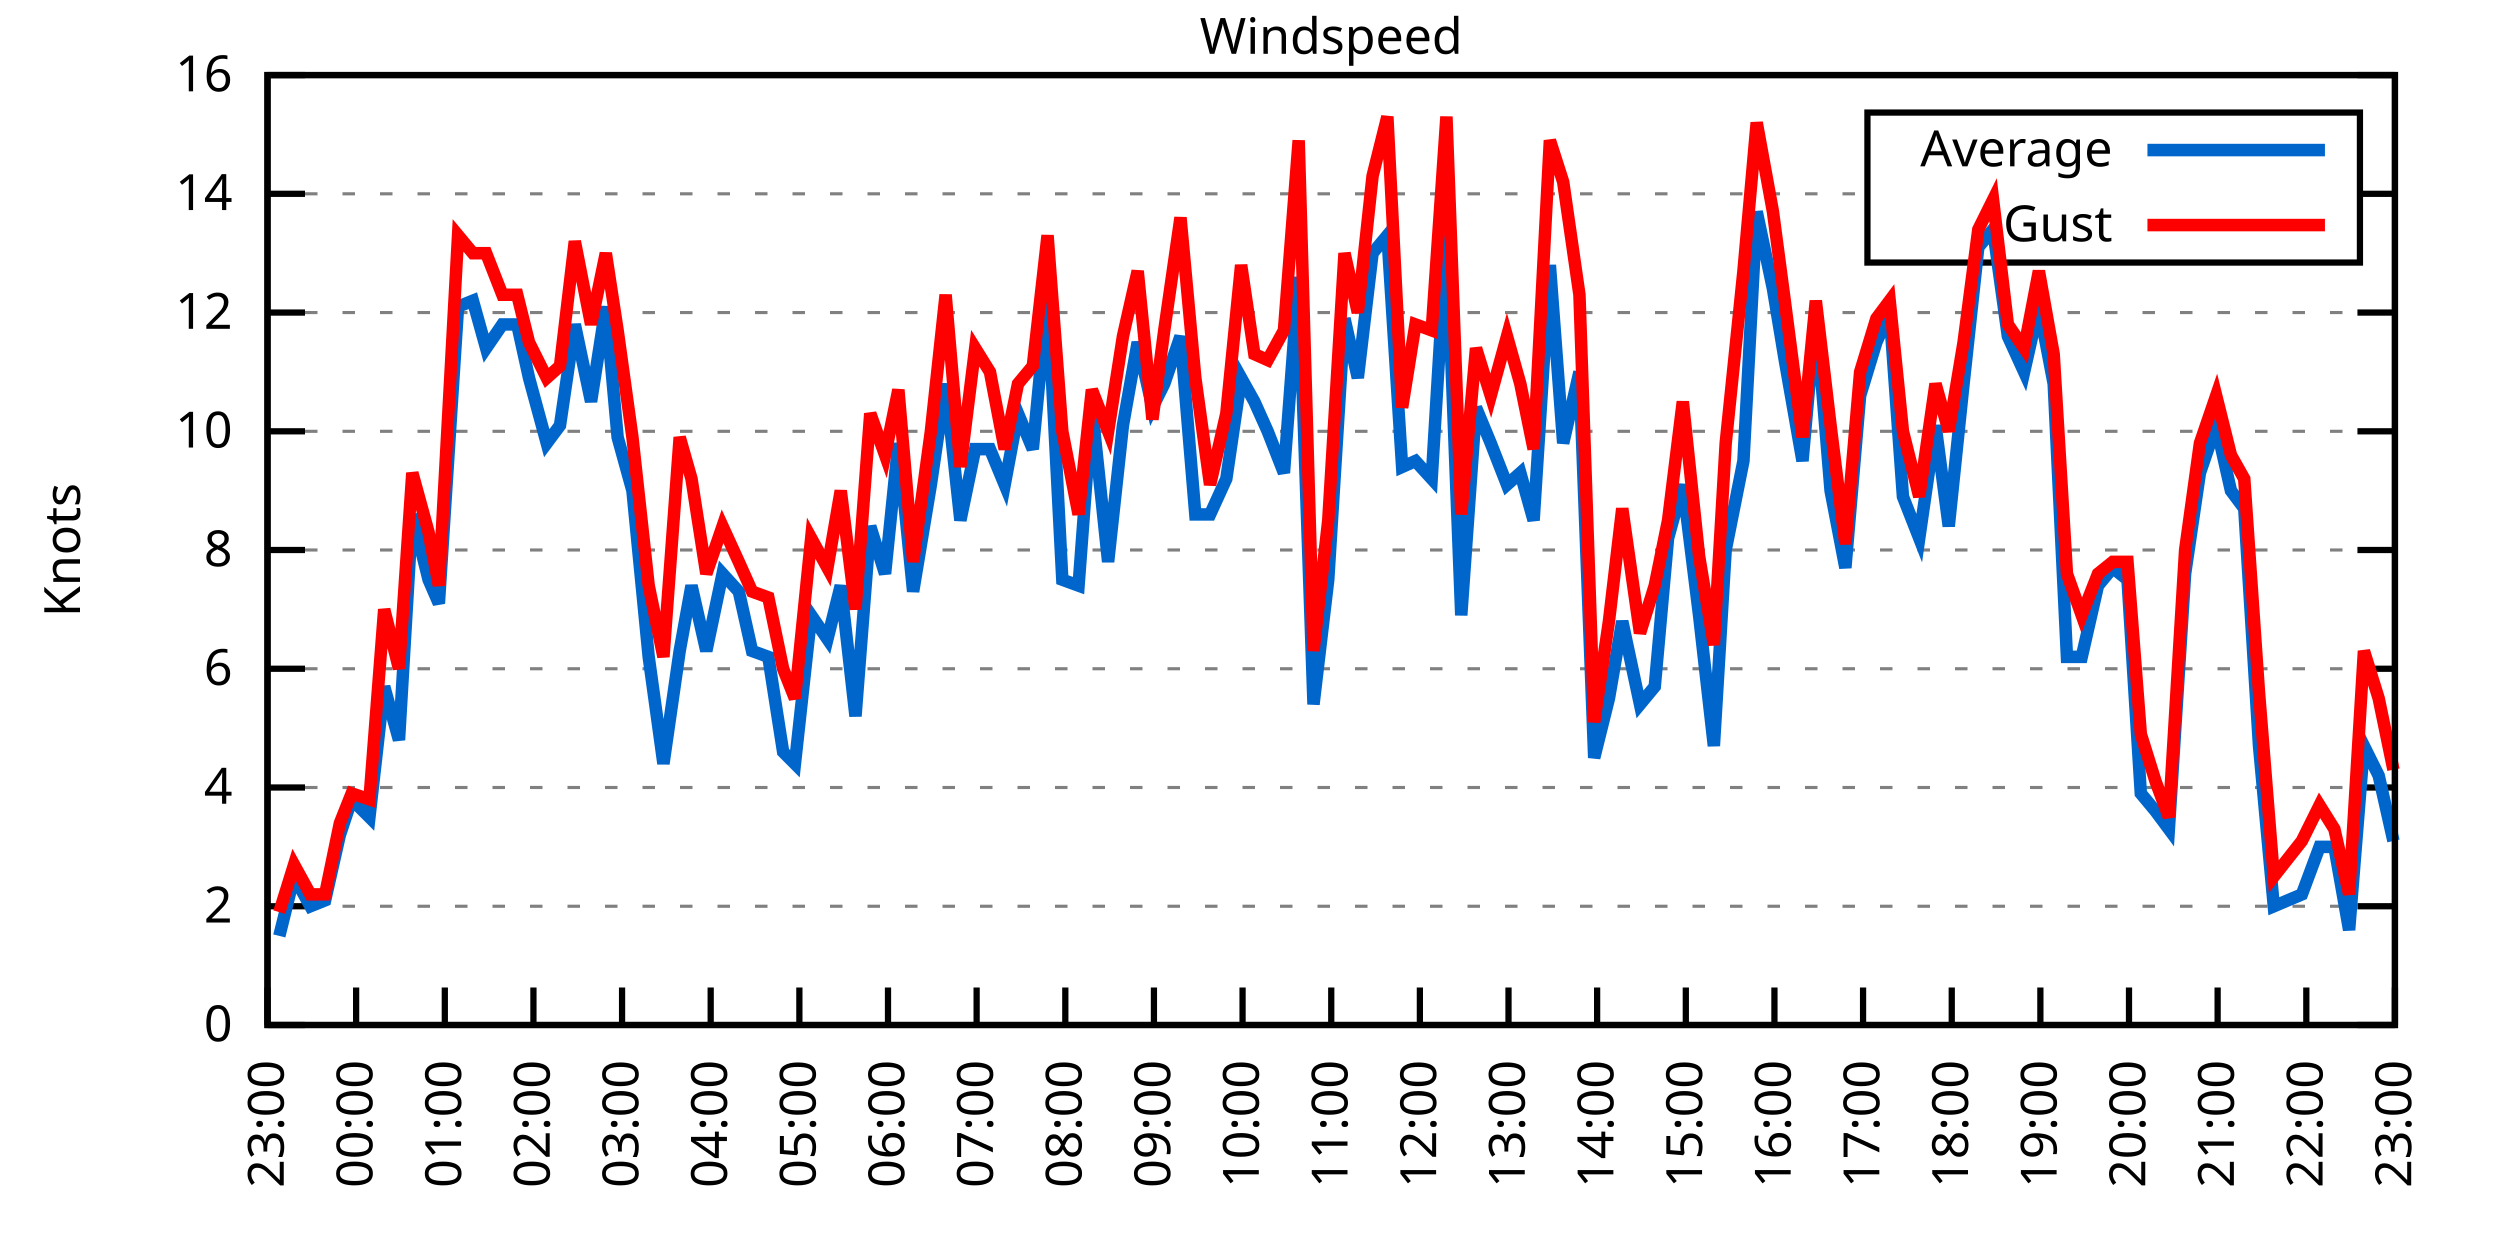
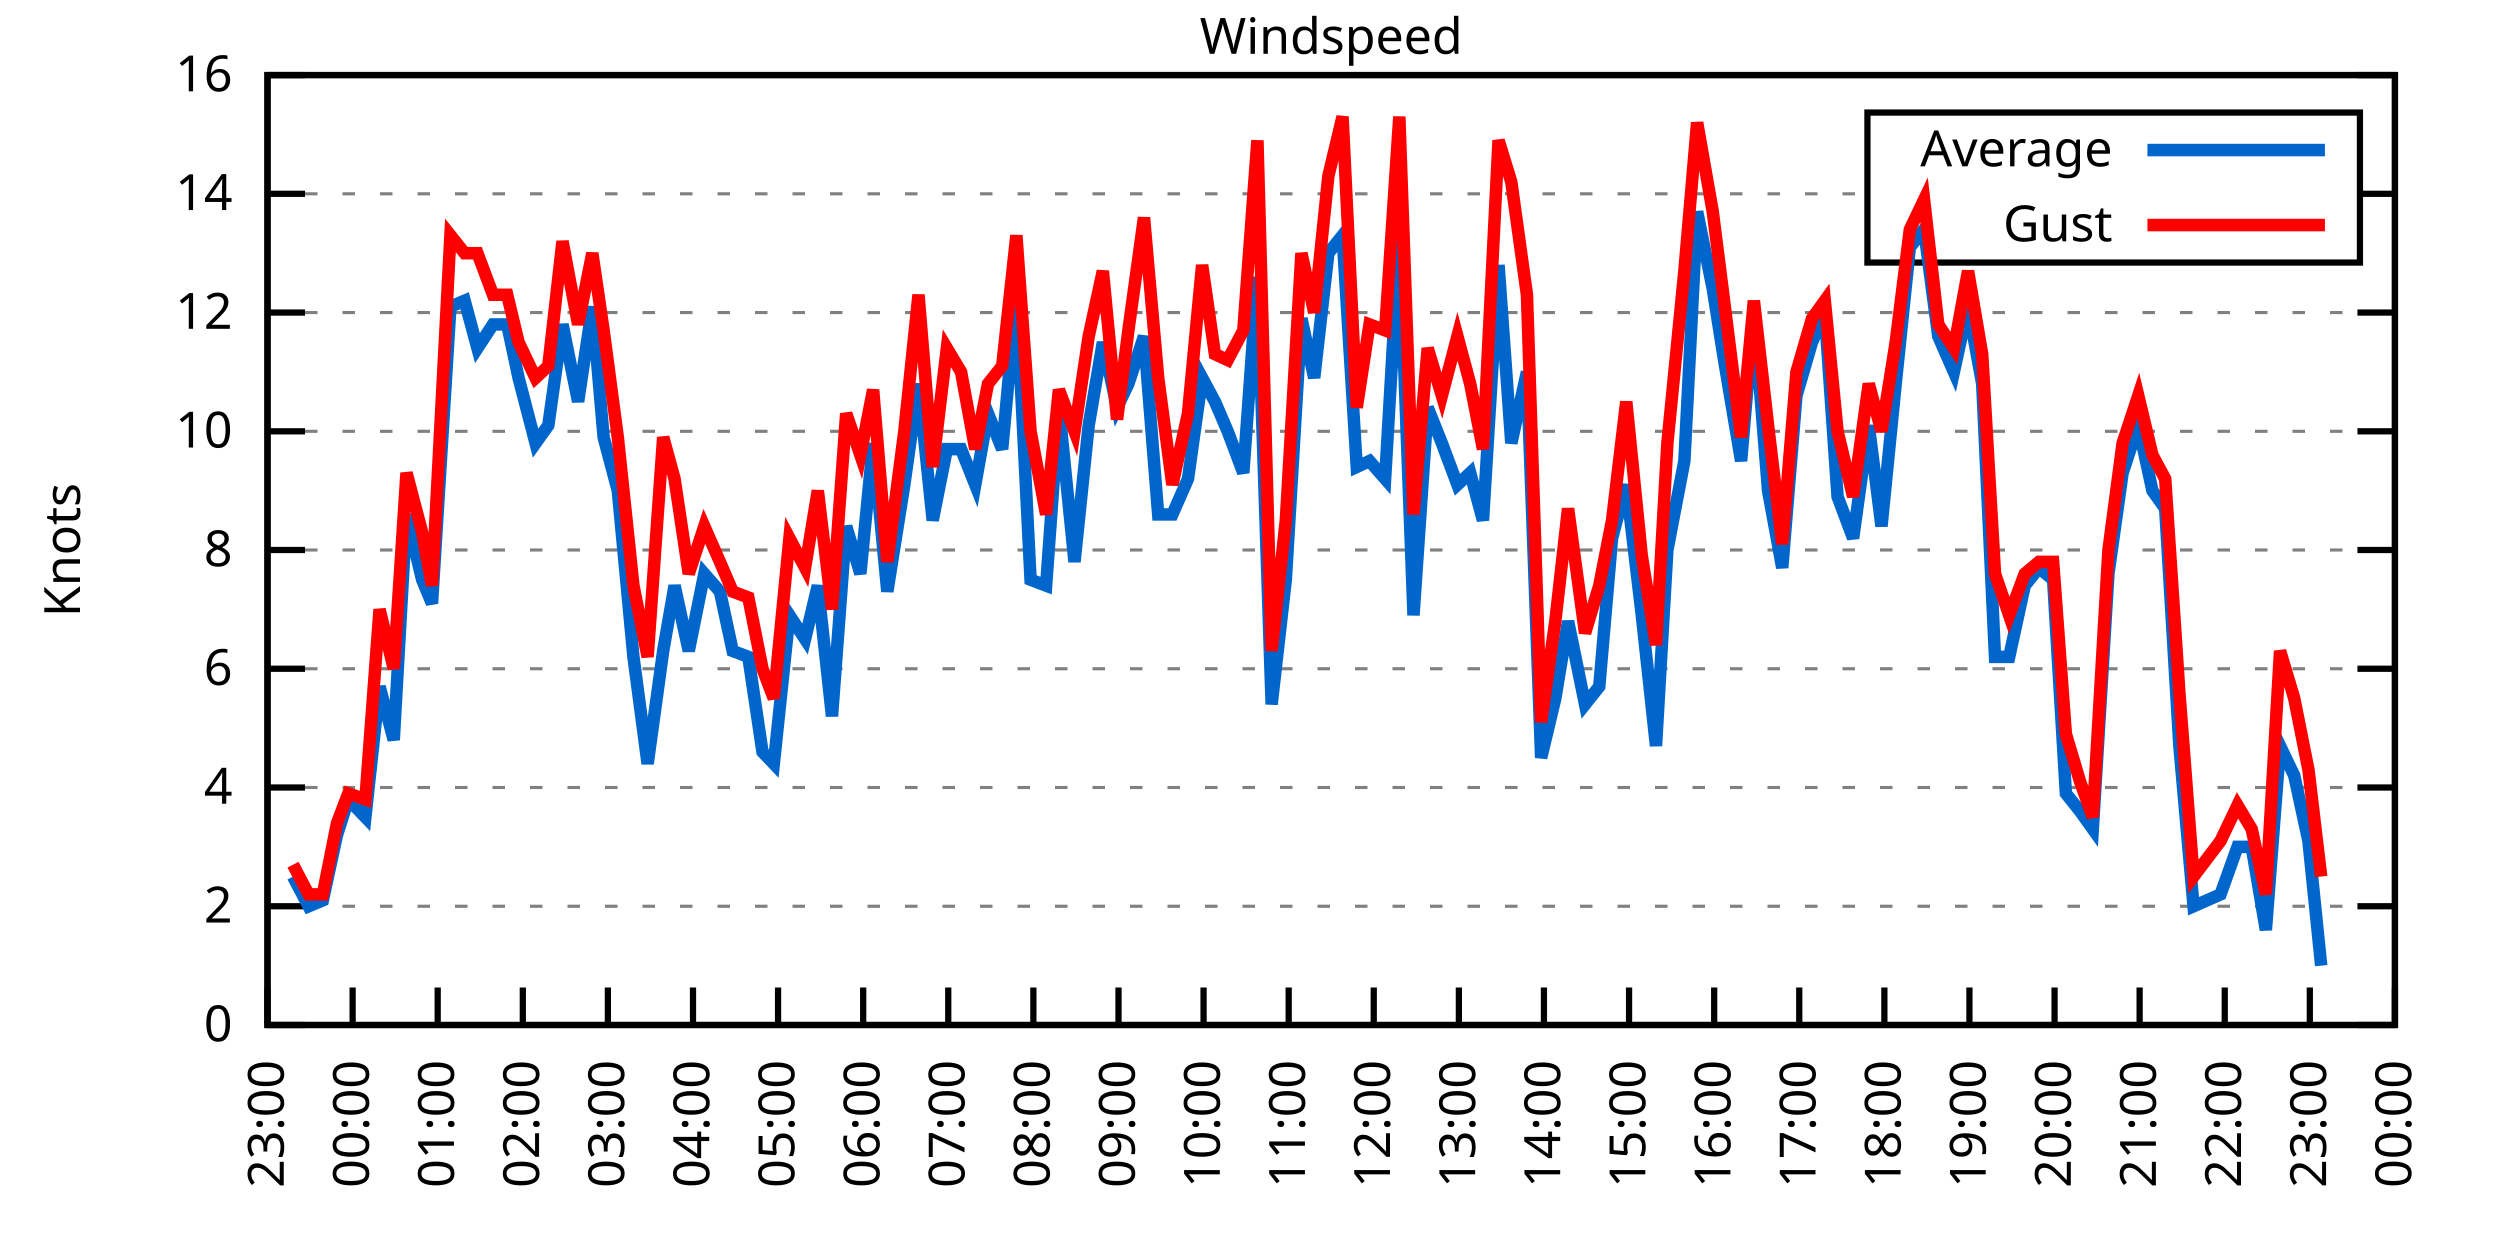
<svg xmlns="http://www.w3.org/2000/svg" xmlns:xlink="http://www.w3.org/1999/xlink" width="400" height="200" viewBox="0 0 400 200">
  <g id="gnuplot_canvas">
    <rect x="0" y="0" width="400" height="200" fill="none" />
    <defs>
      <circle id="gpDot" r="0.5" stroke-width="0.5" stroke="currentColor" />
      <path id="gpPt0" stroke-width="0.333" stroke="currentColor" d="M-1,0 h2 M0,-1 v2" />
      <path id="gpPt1" stroke-width="0.333" stroke="currentColor" d="M-1,-1 L1,1 M1,-1 L-1,1" />
      <path id="gpPt2" stroke-width="0.333" stroke="currentColor" d="M-1,0 L1,0 M0,-1 L0,1 M-1,-1 L1,1 M-1,1 L1,-1" />
      <rect id="gpPt3" stroke-width="0.333" stroke="currentColor" x="-1" y="-1" width="2" height="2" />
      <rect id="gpPt4" stroke-width="0.333" stroke="currentColor" fill="currentColor" x="-1" y="-1" width="2" height="2" />
      <circle id="gpPt5" stroke-width="0.333" stroke="currentColor" cx="0" cy="0" r="1" />
      <use xlink:href="#gpPt5" id="gpPt6" fill="currentColor" stroke="none" />
      <path id="gpPt7" stroke-width="0.333" stroke="currentColor" d="M0,-1.33 L-1.33,0.67 L1.33,0.67 z" />
      <use xlink:href="#gpPt7" id="gpPt8" fill="currentColor" stroke="none" />
      <use xlink:href="#gpPt7" id="gpPt9" stroke="currentColor" transform="rotate(180)" />
      <use xlink:href="#gpPt9" id="gpPt10" fill="currentColor" stroke="none" />
      <use xlink:href="#gpPt3" id="gpPt11" stroke="currentColor" transform="rotate(45)" />
      <use xlink:href="#gpPt11" id="gpPt12" fill="currentColor" stroke="none" />
      <path id="gpPt13" stroke-width="0.333" stroke="currentColor" d="M0,1.330 L1.265,0.411 L0.782,-1.067 L-0.782,-1.076 L-1.265,0.411 z" />
      <use xlink:href="#gpPt13" id="gpPt14" fill="currentColor" stroke="none" />
      <filter id="textbox" filterUnits="objectBoundingBox" x="0" y="0" height="1" width="1">
        <feFlood flood-color="white" flood-opacity="1" result="bgnd" />
        <feComposite in="SourceGraphic" in2="bgnd" operator="atop" />
      </filter>
      <filter id="greybox" filterUnits="objectBoundingBox" x="0" y="0" height="1" width="1">
        <feFlood flood-color="lightgrey" flood-opacity="1" result="grey" />
        <feComposite in="SourceGraphic" in2="grey" operator="atop" />
      </filter>
    </defs>
    <g fill="none" color="white" stroke="currentColor" stroke-width="1.00" stroke-linecap="butt" stroke-linejoin="miter">
</g>
    <g fill="none" color="black" stroke="currentColor" stroke-width="1.00" stroke-linecap="butt" stroke-linejoin="miter">
      <g stroke="none" shape-rendering="crispEdges">
        <polygon fill="rgb(255, 255, 255)" points="42.80,164.00 383.18,164.00 383.18,12.02 42.80,12.02 " />
      </g>
    </g>
    <g fill="none" color="black" stroke="currentColor" stroke-width="1.00" stroke-linecap="butt" stroke-linejoin="miter">
</g>
    <g fill="none" color="black" stroke="black" stroke-width="0.50" stroke-linecap="butt" stroke-linejoin="miter">
</g>
    <g fill="none" color="gray" stroke="currentColor" stroke-width="0.50" stroke-linecap="butt" stroke-linejoin="miter">
      <path stroke="gray" stroke-dasharray="2,4" class="gridline" d="M42.80,164.00 L383.19,164.00  " />
    </g>
    <g fill="none" color="gray" stroke="gray" stroke-width="1.00" stroke-linecap="butt" stroke-linejoin="miter">
</g>
    <g fill="none" color="black" stroke="currentColor" stroke-width="1.00" stroke-linecap="butt" stroke-linejoin="miter">
      <path stroke="black" d="M42.80,164.00 L48.80,164.00 M383.19,164.00 L377.19,164.00  " />
      <g transform="translate(37.20,166.60)" stroke="none" fill="black" font-family="Sans" font-size="8.00" text-anchor="end">
        <text>
          <tspan font-family="Sans"> 0</tspan>
        </text>
      </g>
    </g>
    <g fill="none" color="black" stroke="currentColor" stroke-width="1.00" stroke-linecap="butt" stroke-linejoin="miter">
</g>
    <g fill="none" color="black" stroke="black" stroke-width="0.50" stroke-linecap="butt" stroke-linejoin="miter">
</g>
    <g fill="none" color="gray" stroke="currentColor" stroke-width="0.50" stroke-linecap="butt" stroke-linejoin="miter">
      <path stroke="gray" stroke-dasharray="2,4" class="gridline" d="M42.80,145.00 L383.19,145.00  " />
    </g>
    <g fill="none" color="gray" stroke="gray" stroke-width="1.00" stroke-linecap="butt" stroke-linejoin="miter">
</g>
    <g fill="none" color="black" stroke="currentColor" stroke-width="1.00" stroke-linecap="butt" stroke-linejoin="miter">
      <path stroke="black" d="M42.80,145.00 L48.80,145.00 M383.19,145.00 L377.19,145.00  " />
      <g transform="translate(37.20,147.60)" stroke="none" fill="black" font-family="Sans" font-size="8.00" text-anchor="end">
        <text>
          <tspan font-family="Sans"> 2</tspan>
        </text>
      </g>
    </g>
    <g fill="none" color="black" stroke="currentColor" stroke-width="1.00" stroke-linecap="butt" stroke-linejoin="miter">
</g>
    <g fill="none" color="black" stroke="black" stroke-width="0.50" stroke-linecap="butt" stroke-linejoin="miter">
</g>
    <g fill="none" color="gray" stroke="currentColor" stroke-width="0.50" stroke-linecap="butt" stroke-linejoin="miter">
      <path stroke="gray" stroke-dasharray="2,4" class="gridline" d="M42.80,126.00 L383.19,126.00  " />
    </g>
    <g fill="none" color="gray" stroke="gray" stroke-width="1.00" stroke-linecap="butt" stroke-linejoin="miter">
</g>
    <g fill="none" color="black" stroke="currentColor" stroke-width="1.00" stroke-linecap="butt" stroke-linejoin="miter">
      <path stroke="black" d="M42.80,126.00 L48.80,126.00 M383.19,126.00 L377.19,126.00  " />
      <g transform="translate(37.20,128.60)" stroke="none" fill="black" font-family="Sans" font-size="8.00" text-anchor="end">
        <text>
          <tspan font-family="Sans"> 4</tspan>
        </text>
      </g>
    </g>
    <g fill="none" color="black" stroke="currentColor" stroke-width="1.00" stroke-linecap="butt" stroke-linejoin="miter">
</g>
    <g fill="none" color="black" stroke="black" stroke-width="0.50" stroke-linecap="butt" stroke-linejoin="miter">
</g>
    <g fill="none" color="gray" stroke="currentColor" stroke-width="0.50" stroke-linecap="butt" stroke-linejoin="miter">
      <path stroke="gray" stroke-dasharray="2,4" class="gridline" d="M42.80,107.00 L383.19,107.00  " />
    </g>
    <g fill="none" color="gray" stroke="gray" stroke-width="1.00" stroke-linecap="butt" stroke-linejoin="miter">
</g>
    <g fill="none" color="black" stroke="currentColor" stroke-width="1.00" stroke-linecap="butt" stroke-linejoin="miter">
      <path stroke="black" d="M42.80,107.00 L48.80,107.00 M383.19,107.00 L377.19,107.00  " />
      <g transform="translate(37.20,109.60)" stroke="none" fill="black" font-family="Sans" font-size="8.00" text-anchor="end">
        <text>
          <tspan font-family="Sans"> 6</tspan>
        </text>
      </g>
    </g>
    <g fill="none" color="black" stroke="currentColor" stroke-width="1.00" stroke-linecap="butt" stroke-linejoin="miter">
</g>
    <g fill="none" color="black" stroke="black" stroke-width="0.50" stroke-linecap="butt" stroke-linejoin="miter">
</g>
    <g fill="none" color="gray" stroke="currentColor" stroke-width="0.50" stroke-linecap="butt" stroke-linejoin="miter">
      <path stroke="gray" stroke-dasharray="2,4" class="gridline" d="M42.80,88.00 L383.19,88.00  " />
    </g>
    <g fill="none" color="gray" stroke="gray" stroke-width="1.00" stroke-linecap="butt" stroke-linejoin="miter">
</g>
    <g fill="none" color="black" stroke="currentColor" stroke-width="1.00" stroke-linecap="butt" stroke-linejoin="miter">
      <path stroke="black" d="M42.80,88.00 L48.80,88.00 M383.19,88.00 L377.19,88.00  " />
      <g transform="translate(37.20,90.60)" stroke="none" fill="black" font-family="Sans" font-size="8.00" text-anchor="end">
        <text>
          <tspan font-family="Sans"> 8</tspan>
        </text>
      </g>
    </g>
    <g fill="none" color="black" stroke="currentColor" stroke-width="1.00" stroke-linecap="butt" stroke-linejoin="miter">
</g>
    <g fill="none" color="black" stroke="black" stroke-width="0.50" stroke-linecap="butt" stroke-linejoin="miter">
</g>
    <g fill="none" color="gray" stroke="currentColor" stroke-width="0.50" stroke-linecap="butt" stroke-linejoin="miter">
      <path stroke="gray" stroke-dasharray="2,4" class="gridline" d="M42.80,69.01 L383.19,69.01  " />
    </g>
    <g fill="none" color="gray" stroke="gray" stroke-width="1.00" stroke-linecap="butt" stroke-linejoin="miter">
</g>
    <g fill="none" color="black" stroke="currentColor" stroke-width="1.00" stroke-linecap="butt" stroke-linejoin="miter">
      <path stroke="black" d="M42.80,69.01 L48.80,69.01 M383.19,69.01 L377.19,69.01  " />
      <g transform="translate(37.20,71.61)" stroke="none" fill="black" font-family="Sans" font-size="8.00" text-anchor="end">
        <text>
          <tspan font-family="Sans"> 10</tspan>
        </text>
      </g>
    </g>
    <g fill="none" color="black" stroke="currentColor" stroke-width="1.00" stroke-linecap="butt" stroke-linejoin="miter">
</g>
    <g fill="none" color="black" stroke="black" stroke-width="0.50" stroke-linecap="butt" stroke-linejoin="miter">
</g>
    <g fill="none" color="gray" stroke="currentColor" stroke-width="0.50" stroke-linecap="butt" stroke-linejoin="miter">
      <path stroke="gray" stroke-dasharray="2,4" class="gridline" d="M42.80,50.01 L383.19,50.01  " />
    </g>
    <g fill="none" color="gray" stroke="gray" stroke-width="1.00" stroke-linecap="butt" stroke-linejoin="miter">
</g>
    <g fill="none" color="black" stroke="currentColor" stroke-width="1.00" stroke-linecap="butt" stroke-linejoin="miter">
      <path stroke="black" d="M42.80,50.01 L48.80,50.01 M383.19,50.01 L377.19,50.01  " />
      <g transform="translate(37.20,52.61)" stroke="none" fill="black" font-family="Sans" font-size="8.00" text-anchor="end">
        <text>
          <tspan font-family="Sans"> 12</tspan>
        </text>
      </g>
    </g>
    <g fill="none" color="black" stroke="currentColor" stroke-width="1.00" stroke-linecap="butt" stroke-linejoin="miter">
</g>
    <g fill="none" color="black" stroke="black" stroke-width="0.50" stroke-linecap="butt" stroke-linejoin="miter">
</g>
    <g fill="none" color="gray" stroke="currentColor" stroke-width="0.50" stroke-linecap="butt" stroke-linejoin="miter">
      <path stroke="gray" stroke-dasharray="2,4" class="gridline" d="M42.80,31.01 L298.79,31.01 M377.59,31.01 L383.19,31.01  " />
    </g>
    <g fill="none" color="gray" stroke="gray" stroke-width="1.00" stroke-linecap="butt" stroke-linejoin="miter">
</g>
    <g fill="none" color="black" stroke="currentColor" stroke-width="1.00" stroke-linecap="butt" stroke-linejoin="miter">
      <path stroke="black" d="M42.80,31.01 L48.80,31.01 M383.19,31.01 L377.19,31.01  " />
      <g transform="translate(37.20,33.61)" stroke="none" fill="black" font-family="Sans" font-size="8.00" text-anchor="end">
        <text>
          <tspan font-family="Sans"> 14</tspan>
        </text>
      </g>
    </g>
    <g fill="none" color="black" stroke="currentColor" stroke-width="1.00" stroke-linecap="butt" stroke-linejoin="miter">
</g>
    <g fill="none" color="black" stroke="black" stroke-width="0.50" stroke-linecap="butt" stroke-linejoin="miter">
</g>
    <g fill="none" color="gray" stroke="currentColor" stroke-width="0.50" stroke-linecap="butt" stroke-linejoin="miter">
      <path stroke="gray" stroke-dasharray="2,4" class="gridline" d="M42.80,12.01 L383.19,12.01  " />
    </g>
    <g fill="none" color="gray" stroke="gray" stroke-width="1.00" stroke-linecap="butt" stroke-linejoin="miter">
</g>
    <g fill="none" color="black" stroke="currentColor" stroke-width="1.00" stroke-linecap="butt" stroke-linejoin="miter">
      <path stroke="black" d="M42.80,12.01 L48.80,12.01 M383.19,12.01 L377.19,12.01  " />
      <g transform="translate(37.20,14.61)" stroke="none" fill="black" font-family="Sans" font-size="8.00" text-anchor="end">
        <text>
          <tspan font-family="Sans"> 16</tspan>
        </text>
      </g>
    </g>
    <g fill="none" color="black" stroke="currentColor" stroke-width="1.00" stroke-linecap="butt" stroke-linejoin="miter">
      <path stroke="black" d="M42.80,164.00 L42.80,158.00  " />
      <g transform="translate(45.40,169.60) rotate(270.00)" stroke="none" fill="black" font-family="Sans" font-size="8.00" text-anchor="end">
        <text>
          <tspan font-family="Sans">23:00</tspan>
        </text>
      </g>
    </g>
    <g fill="none" color="black" stroke="currentColor" stroke-width="1.00" stroke-linecap="butt" stroke-linejoin="miter">
-       <path stroke="black" d="M56.98,164.00 L56.98,158.00  " />
-       <g transform="translate(59.58,169.60) rotate(270.00)" stroke="none" fill="black" font-family="Sans" font-size="8.00" text-anchor="end">
+       <path stroke="black" d="M56.42,164.00 L56.42,158.00  " />
+       <g transform="translate(59.02,169.60) rotate(270.00)" stroke="none" fill="black" font-family="Sans" font-size="8.00" text-anchor="end">
        <text>
          <tspan font-family="Sans">00:00</tspan>
        </text>
      </g>
    </g>
    <g fill="none" color="black" stroke="currentColor" stroke-width="1.00" stroke-linecap="butt" stroke-linejoin="miter">
-       <path stroke="black" d="M71.17,164.00 L71.17,158.00  " />
-       <g transform="translate(73.77,169.60) rotate(270.00)" stroke="none" fill="black" font-family="Sans" font-size="8.00" text-anchor="end">
+       <path stroke="black" d="M70.03,164.00 L70.03,158.00  " />
+       <g transform="translate(72.63,169.60) rotate(270.00)" stroke="none" fill="black" font-family="Sans" font-size="8.00" text-anchor="end">
        <text>
          <tspan font-family="Sans">01:00</tspan>
        </text>
      </g>
    </g>
    <g fill="none" color="black" stroke="currentColor" stroke-width="1.00" stroke-linecap="butt" stroke-linejoin="miter">
-       <path stroke="black" d="M85.35,164.00 L85.35,158.00  " />
-       <g transform="translate(87.95,169.60) rotate(270.00)" stroke="none" fill="black" font-family="Sans" font-size="8.00" text-anchor="end">
+       <path stroke="black" d="M83.65,164.00 L83.65,158.00  " />
+       <g transform="translate(86.25,169.60) rotate(270.00)" stroke="none" fill="black" font-family="Sans" font-size="8.00" text-anchor="end">
        <text>
          <tspan font-family="Sans">02:00</tspan>
        </text>
      </g>
    </g>
    <g fill="none" color="black" stroke="currentColor" stroke-width="1.00" stroke-linecap="butt" stroke-linejoin="miter">
-       <path stroke="black" d="M99.53,164.00 L99.53,158.00  " />
-       <g transform="translate(102.13,169.60) rotate(270.00)" stroke="none" fill="black" font-family="Sans" font-size="8.00" text-anchor="end">
+       <path stroke="black" d="M97.26,164.00 L97.26,158.00  " />
+       <g transform="translate(99.86,169.60) rotate(270.00)" stroke="none" fill="black" font-family="Sans" font-size="8.00" text-anchor="end">
        <text>
          <tspan font-family="Sans">03:00</tspan>
        </text>
      </g>
    </g>
    <g fill="none" color="black" stroke="currentColor" stroke-width="1.00" stroke-linecap="butt" stroke-linejoin="miter">
-       <path stroke="black" d="M113.71,164.00 L113.71,158.00  " />
-       <g transform="translate(116.31,169.60) rotate(270.00)" stroke="none" fill="black" font-family="Sans" font-size="8.00" text-anchor="end">
+       <path stroke="black" d="M110.88,164.00 L110.88,158.00  " />
+       <g transform="translate(113.48,169.60) rotate(270.00)" stroke="none" fill="black" font-family="Sans" font-size="8.00" text-anchor="end">
        <text>
          <tspan font-family="Sans">04:00</tspan>
        </text>
      </g>
    </g>
    <g fill="none" color="black" stroke="currentColor" stroke-width="1.00" stroke-linecap="butt" stroke-linejoin="miter">
-       <path stroke="black" d="M127.90,164.00 L127.90,158.00  " />
-       <g transform="translate(130.50,169.60) rotate(270.00)" stroke="none" fill="black" font-family="Sans" font-size="8.00" text-anchor="end">
+       <path stroke="black" d="M124.49,164.00 L124.49,158.00  " />
+       <g transform="translate(127.09,169.60) rotate(270.00)" stroke="none" fill="black" font-family="Sans" font-size="8.00" text-anchor="end">
        <text>
          <tspan font-family="Sans">05:00</tspan>
        </text>
      </g>
    </g>
    <g fill="none" color="black" stroke="currentColor" stroke-width="1.00" stroke-linecap="butt" stroke-linejoin="miter">
-       <path stroke="black" d="M142.08,164.00 L142.08,158.00  " />
-       <g transform="translate(144.68,169.60) rotate(270.00)" stroke="none" fill="black" font-family="Sans" font-size="8.00" text-anchor="end">
+       <path stroke="black" d="M138.11,164.00 L138.11,158.00  " />
+       <g transform="translate(140.71,169.60) rotate(270.00)" stroke="none" fill="black" font-family="Sans" font-size="8.00" text-anchor="end">
        <text>
          <tspan font-family="Sans">06:00</tspan>
        </text>
      </g>
    </g>
    <g fill="none" color="black" stroke="currentColor" stroke-width="1.00" stroke-linecap="butt" stroke-linejoin="miter">
-       <path stroke="black" d="M156.26,164.00 L156.26,158.00  " />
-       <g transform="translate(158.86,169.60) rotate(270.00)" stroke="none" fill="black" font-family="Sans" font-size="8.00" text-anchor="end">
+       <path stroke="black" d="M151.72,164.00 L151.72,158.00  " />
+       <g transform="translate(154.32,169.60) rotate(270.00)" stroke="none" fill="black" font-family="Sans" font-size="8.00" text-anchor="end">
        <text>
          <tspan font-family="Sans">07:00</tspan>
        </text>
      </g>
    </g>
    <g fill="none" color="black" stroke="currentColor" stroke-width="1.00" stroke-linecap="butt" stroke-linejoin="miter">
-       <path stroke="black" d="M170.45,164.00 L170.45,158.00  " />
-       <g transform="translate(173.05,169.60) rotate(270.00)" stroke="none" fill="black" font-family="Sans" font-size="8.00" text-anchor="end">
+       <path stroke="black" d="M165.34,164.00 L165.34,158.00  " />
+       <g transform="translate(167.94,169.60) rotate(270.00)" stroke="none" fill="black" font-family="Sans" font-size="8.00" text-anchor="end">
        <text>
          <tspan font-family="Sans">08:00</tspan>
        </text>
      </g>
    </g>
    <g fill="none" color="black" stroke="currentColor" stroke-width="1.00" stroke-linecap="butt" stroke-linejoin="miter">
-       <path stroke="black" d="M184.63,164.00 L184.63,158.00  " />
-       <g transform="translate(187.23,169.60) rotate(270.00)" stroke="none" fill="black" font-family="Sans" font-size="8.00" text-anchor="end">
+       <path stroke="black" d="M178.96,164.00 L178.96,158.00  " />
+       <g transform="translate(181.56,169.60) rotate(270.00)" stroke="none" fill="black" font-family="Sans" font-size="8.00" text-anchor="end">
        <text>
          <tspan font-family="Sans">09:00</tspan>
        </text>
      </g>
    </g>
    <g fill="none" color="black" stroke="currentColor" stroke-width="1.00" stroke-linecap="butt" stroke-linejoin="miter">
-       <path stroke="black" d="M198.81,164.00 L198.81,158.00  " />
-       <g transform="translate(201.41,169.60) rotate(270.00)" stroke="none" fill="black" font-family="Sans" font-size="8.00" text-anchor="end">
+       <path stroke="black" d="M192.57,164.00 L192.57,158.00  " />
+       <g transform="translate(195.17,169.60) rotate(270.00)" stroke="none" fill="black" font-family="Sans" font-size="8.00" text-anchor="end">
        <text>
          <tspan font-family="Sans">10:00</tspan>
        </text>
      </g>
    </g>
    <g fill="none" color="black" stroke="currentColor" stroke-width="1.00" stroke-linecap="butt" stroke-linejoin="miter">
-       <path stroke="black" d="M213.00,164.00 L213.00,158.00  " />
-       <g transform="translate(215.60,169.60) rotate(270.00)" stroke="none" fill="black" font-family="Sans" font-size="8.00" text-anchor="end">
+       <path stroke="black" d="M206.19,164.00 L206.19,158.00  " />
+       <g transform="translate(208.79,169.60) rotate(270.00)" stroke="none" fill="black" font-family="Sans" font-size="8.00" text-anchor="end">
        <text>
          <tspan font-family="Sans">11:00</tspan>
        </text>
      </g>
    </g>
    <g fill="none" color="black" stroke="currentColor" stroke-width="1.00" stroke-linecap="butt" stroke-linejoin="miter">
-       <path stroke="black" d="M227.18,164.00 L227.18,158.00  " />
-       <g transform="translate(229.78,169.60) rotate(270.00)" stroke="none" fill="black" font-family="Sans" font-size="8.00" text-anchor="end">
+       <path stroke="black" d="M219.80,164.00 L219.80,158.00  " />
+       <g transform="translate(222.40,169.60) rotate(270.00)" stroke="none" fill="black" font-family="Sans" font-size="8.00" text-anchor="end">
        <text>
          <tspan font-family="Sans">12:00</tspan>
        </text>
      </g>
    </g>
    <g fill="none" color="black" stroke="currentColor" stroke-width="1.00" stroke-linecap="butt" stroke-linejoin="miter">
-       <path stroke="black" d="M241.36,164.00 L241.36,158.00  " />
-       <g transform="translate(243.96,169.60) rotate(270.00)" stroke="none" fill="black" font-family="Sans" font-size="8.00" text-anchor="end">
+       <path stroke="black" d="M233.42,164.00 L233.42,158.00  " />
+       <g transform="translate(236.02,169.60) rotate(270.00)" stroke="none" fill="black" font-family="Sans" font-size="8.00" text-anchor="end">
        <text>
          <tspan font-family="Sans">13:00</tspan>
        </text>
      </g>
    </g>
    <g fill="none" color="black" stroke="currentColor" stroke-width="1.00" stroke-linecap="butt" stroke-linejoin="miter">
-       <path stroke="black" d="M255.54,164.00 L255.54,158.00  " />
-       <g transform="translate(258.14,169.60) rotate(270.00)" stroke="none" fill="black" font-family="Sans" font-size="8.00" text-anchor="end">
+       <path stroke="black" d="M247.03,164.00 L247.03,158.00  " />
+       <g transform="translate(249.63,169.60) rotate(270.00)" stroke="none" fill="black" font-family="Sans" font-size="8.00" text-anchor="end">
        <text>
          <tspan font-family="Sans">14:00</tspan>
        </text>
      </g>
    </g>
    <g fill="none" color="black" stroke="currentColor" stroke-width="1.00" stroke-linecap="butt" stroke-linejoin="miter">
-       <path stroke="black" d="M269.73,164.00 L269.73,158.00  " />
-       <g transform="translate(272.33,169.60) rotate(270.00)" stroke="none" fill="black" font-family="Sans" font-size="8.00" text-anchor="end">
+       <path stroke="black" d="M260.65,164.00 L260.65,158.00  " />
+       <g transform="translate(263.25,169.60) rotate(270.00)" stroke="none" fill="black" font-family="Sans" font-size="8.00" text-anchor="end">
        <text>
          <tspan font-family="Sans">15:00</tspan>
        </text>
      </g>
    </g>
    <g fill="none" color="black" stroke="currentColor" stroke-width="1.00" stroke-linecap="butt" stroke-linejoin="miter">
-       <path stroke="black" d="M283.91,164.00 L283.91,158.00  " />
-       <g transform="translate(286.51,169.60) rotate(270.00)" stroke="none" fill="black" font-family="Sans" font-size="8.00" text-anchor="end">
+       <path stroke="black" d="M274.27,164.00 L274.27,158.00  " />
+       <g transform="translate(276.87,169.60) rotate(270.00)" stroke="none" fill="black" font-family="Sans" font-size="8.00" text-anchor="end">
        <text>
          <tspan font-family="Sans">16:00</tspan>
        </text>
      </g>
    </g>
    <g fill="none" color="black" stroke="currentColor" stroke-width="1.00" stroke-linecap="butt" stroke-linejoin="miter">
-       <path stroke="black" d="M298.09,164.00 L298.09,158.00  " />
-       <g transform="translate(300.69,169.60) rotate(270.00)" stroke="none" fill="black" font-family="Sans" font-size="8.00" text-anchor="end">
+       <path stroke="black" d="M287.88,164.00 L287.88,158.00  " />
+       <g transform="translate(290.48,169.60) rotate(270.00)" stroke="none" fill="black" font-family="Sans" font-size="8.00" text-anchor="end">
        <text>
          <tspan font-family="Sans">17:00</tspan>
        </text>
      </g>
    </g>
    <g fill="none" color="black" stroke="currentColor" stroke-width="1.00" stroke-linecap="butt" stroke-linejoin="miter">
-       <path stroke="black" d="M312.28,164.00 L312.28,158.00  " />
-       <g transform="translate(314.88,169.60) rotate(270.00)" stroke="none" fill="black" font-family="Sans" font-size="8.00" text-anchor="end">
+       <path stroke="black" d="M301.50,164.00 L301.50,158.00  " />
+       <g transform="translate(304.10,169.60) rotate(270.00)" stroke="none" fill="black" font-family="Sans" font-size="8.00" text-anchor="end">
        <text>
          <tspan font-family="Sans">18:00</tspan>
        </text>
      </g>
    </g>
    <g fill="none" color="black" stroke="currentColor" stroke-width="1.00" stroke-linecap="butt" stroke-linejoin="miter">
-       <path stroke="black" d="M326.46,164.00 L326.46,158.00  " />
-       <g transform="translate(329.06,169.60) rotate(270.00)" stroke="none" fill="black" font-family="Sans" font-size="8.00" text-anchor="end">
+       <path stroke="black" d="M315.11,164.00 L315.11,158.00  " />
+       <g transform="translate(317.71,169.60) rotate(270.00)" stroke="none" fill="black" font-family="Sans" font-size="8.00" text-anchor="end">
        <text>
          <tspan font-family="Sans">19:00</tspan>
        </text>
      </g>
    </g>
    <g fill="none" color="black" stroke="currentColor" stroke-width="1.00" stroke-linecap="butt" stroke-linejoin="miter">
-       <path stroke="black" d="M340.64,164.00 L340.64,158.00  " />
-       <g transform="translate(343.24,169.60) rotate(270.00)" stroke="none" fill="black" font-family="Sans" font-size="8.00" text-anchor="end">
+       <path stroke="black" d="M328.73,164.00 L328.73,158.00  " />
+       <g transform="translate(331.33,169.60) rotate(270.00)" stroke="none" fill="black" font-family="Sans" font-size="8.00" text-anchor="end">
        <text>
          <tspan font-family="Sans">20:00</tspan>
        </text>
      </g>
    </g>
    <g fill="none" color="black" stroke="currentColor" stroke-width="1.00" stroke-linecap="butt" stroke-linejoin="miter">
-       <path stroke="black" d="M354.82,164.00 L354.82,158.00  " />
-       <g transform="translate(357.42,169.60) rotate(270.00)" stroke="none" fill="black" font-family="Sans" font-size="8.00" text-anchor="end">
+       <path stroke="black" d="M342.34,164.00 L342.34,158.00  " />
+       <g transform="translate(344.94,169.60) rotate(270.00)" stroke="none" fill="black" font-family="Sans" font-size="8.00" text-anchor="end">
        <text>
          <tspan font-family="Sans">21:00</tspan>
        </text>
      </g>
    </g>
    <g fill="none" color="black" stroke="currentColor" stroke-width="1.00" stroke-linecap="butt" stroke-linejoin="miter">
-       <path stroke="black" d="M369.01,164.00 L369.01,158.00  " />
-       <g transform="translate(371.61,169.60) rotate(270.00)" stroke="none" fill="black" font-family="Sans" font-size="8.00" text-anchor="end">
+       <path stroke="black" d="M355.96,164.00 L355.96,158.00  " />
+       <g transform="translate(358.56,169.60) rotate(270.00)" stroke="none" fill="black" font-family="Sans" font-size="8.00" text-anchor="end">
        <text>
          <tspan font-family="Sans">22:00</tspan>
+         </text>
+       </g>
+     </g>
+     <g fill="none" color="black" stroke="currentColor" stroke-width="1.00" stroke-linecap="butt" stroke-linejoin="miter">
+       <path stroke="black" d="M369.57,164.00 L369.57,158.00  " />
+       <g transform="translate(372.17,169.60) rotate(270.00)" stroke="none" fill="black" font-family="Sans" font-size="8.00" text-anchor="end">
+         <text>
+           <tspan font-family="Sans">23:00</tspan>
        </text>
      </g>
    </g>
    <g fill="none" color="black" stroke="currentColor" stroke-width="1.00" stroke-linecap="butt" stroke-linejoin="miter">
      <path stroke="black" d="M383.19,164.00 L383.19,158.00  " />
      <g transform="translate(385.79,169.60) rotate(270.00)" stroke="none" fill="black" font-family="Sans" font-size="8.00" text-anchor="end">
        <text>
-           <tspan font-family="Sans">23:00</tspan>
+           <tspan font-family="Sans">00:00</tspan>
        </text>
      </g>
    </g>
    <g fill="none" color="black" stroke="currentColor" stroke-width="1.00" stroke-linecap="butt" stroke-linejoin="miter">
</g>
    <g fill="none" color="black" stroke="currentColor" stroke-width="1.00" stroke-linecap="butt" stroke-linejoin="miter">
      <path stroke="black" d="M42.80,12.01 L42.80,164.00 L383.19,164.00 L383.19,12.01 L42.80,12.01 Z  " />
    </g>
    <g fill="none" color="black" stroke="currentColor" stroke-width="1.00" stroke-linecap="butt" stroke-linejoin="miter">
</g>
    <g fill="none" color="black" stroke="currentColor" stroke-width="1.00" stroke-linecap="butt" stroke-linejoin="miter">
      <path stroke="black" d="M298.79,42.01 L298.79,18.01 L377.59,18.01 L377.59,42.01 L298.79,42.01 Z  " />
    </g>
    <g id="Windspeed_plot_1">
      <g fill="none" color="white" stroke="black" stroke-width="2.00" stroke-linecap="butt" stroke-linejoin="miter">
</g>
      <g fill="none" color="black" stroke="currentColor" stroke-width="2.00" stroke-linecap="butt" stroke-linejoin="miter">
        <g transform="translate(337.99,26.61)" stroke="none" fill="black" font-family="Sans" font-size="8.00" text-anchor="end">
          <text>
            <tspan font-family="Sans">Average</tspan>
          </text>
        </g>
      </g>
      <g fill="none" color="black" stroke="currentColor" stroke-width="2.00" stroke-linecap="butt" stroke-linejoin="miter">
-         <path stroke="rgb(  0, 102, 204)" d="M343.59,24.01 L371.99,24.01 M44.69,149.75 L47.05,140.25 L49.66,145.00 L52.02,144.05 L54.38,133.60 L56.27,127.90   L59.11,130.75 L61.47,109.85 L63.84,118.40 L65.97,82.31 L68.57,92.75 L70.22,96.55 L73.29,49.06 L75.66,48.11   L77.78,55.71 L80.38,51.91 L82.75,51.91 L84.64,60.46 L87.48,70.91 L89.60,68.06 L91.97,51.91 L94.57,64.26   L96.93,49.06 L98.82,69.96 L101.19,78.51 L103.79,105.10 L106.15,122.20 L108.75,104.15 L110.64,93.70 L113.01,104.15   L115.61,91.80 L118.21,94.65 L120.33,104.15 L122.93,105.10 L125.30,120.30 L127.19,122.20 L129.79,98.45 L132.39,102.25   L134.52,93.70 L136.88,114.60 L139.24,84.21 L141.61,91.80 L143.74,70.91 L146.10,94.65 L148.94,77.56 L151.30,61.41   L153.66,83.26 L156.03,71.86 L158.39,71.86 L160.75,77.56 L162.88,66.16 L165.25,71.86 L167.61,47.16 L169.97,92.75   L172.57,93.70 L174.70,65.21 L177.30,89.90 L179.67,68.06 L182.03,54.76 L184.39,65.21 L186.28,61.41 L188.88,53.81   L191.25,82.31 L193.61,82.31 L196.21,76.61 L198.58,60.46 L200.70,64.26 L202.83,69.01 L205.43,75.66 L207.79,44.31   L210.16,112.70 L212.52,92.75 L215.12,50.96 L217.25,60.46 L219.61,40.51 L221.98,37.66 L224.34,74.71 L226.47,73.76   L229.07,76.61 L231.43,37.66 L233.80,98.45 L236.16,65.21 L238.52,70.91 L241.12,77.56 L243.25,75.66 L245.38,83.26   L247.98,42.41 L250.11,70.91 L252.71,59.51 L255.07,121.25 L257.43,111.75 L259.56,99.40 L262.40,112.70 L264.76,109.85   L266.89,86.11 L269.25,77.56 L271.85,98.45 L274.22,119.35 L276.11,88.00 L278.95,73.76 L281.07,33.86 L283.67,46.21   L285.56,57.61 L288.40,73.76 L290.53,50.01 L292.89,78.51 L295.26,90.85 L297.62,63.31 L300.22,54.76 L302.35,50.01   L304.47,79.46 L307.08,86.11 L309.68,68.06 L311.80,84.21 L314.17,61.41 L316.53,39.56 L318.89,36.71 L321.26,53.81   L323.86,59.51 L326.22,49.06 L328.59,61.41 L330.71,105.10 L333.08,105.10 L335.68,93.70 L338.04,90.85 L340.40,92.75   L342.53,126.95 L344.90,129.80 L347.02,132.65 L349.62,91.80 L351.99,75.66 L354.59,68.06 L356.95,78.51 L359.08,81.36   L361.44,119.35 L363.81,145.00 L368.30,143.10 L371.13,135.50 L373.50,135.50 L375.86,148.80 L378.23,119.35 L380.59,124.10   L382.95,134.55  " />
+         <path stroke="rgb(  0, 102, 204)" d="M343.59,24.01 L371.99,24.01 M46.88,140.25 L49.38,145.00 L51.65,144.05 L53.92,133.60 L55.73,127.90 L58.46,130.75   L60.73,109.85 L63.00,118.40 L65.04,82.31 L67.54,92.75 L69.12,96.55 L72.07,49.06 L74.34,48.11 L76.39,55.71   L78.88,51.91 L81.15,51.91 L82.97,60.46 L85.69,70.91 L87.73,68.06 L90.00,51.91 L92.50,64.26 L94.77,49.06   L96.58,69.96 L98.85,78.51 L101.35,105.10 L103.62,122.20 L106.11,104.15 L107.93,93.70 L110.20,104.15 L112.69,91.80   L115.19,94.65 L117.23,104.15 L119.73,105.10 L122.00,120.30 L123.81,122.20 L126.31,98.45 L128.81,102.25 L130.85,93.70   L133.12,114.60 L135.39,84.21 L137.66,91.80 L139.70,70.91 L141.97,94.65 L144.69,77.56 L146.96,61.41 L149.23,83.26   L151.50,71.86 L153.77,71.86 L156.04,77.56 L158.08,66.16 L160.35,71.86 L162.62,47.16 L164.89,92.75 L167.38,93.70   L169.43,65.21 L171.92,89.90 L174.19,68.06 L176.46,54.76 L178.73,65.21 L180.54,61.41 L183.04,53.81 L185.31,82.31   L187.58,82.31 L190.08,76.61 L192.34,60.46 L194.39,64.26 L196.43,69.01 L198.93,75.66 L201.19,44.31 L203.46,112.70   L205.73,92.75 L208.23,50.96 L210.27,60.46 L212.54,40.51 L214.81,37.66 L217.08,74.71 L219.12,73.76 L221.62,76.61   L223.89,37.66 L226.16,98.45 L228.43,65.21 L230.70,70.91 L233.19,77.56 L235.23,75.66 L237.28,83.26 L239.77,42.41   L241.81,70.91 L244.31,59.51 L246.58,121.25 L248.85,111.75 L250.89,99.40 L253.61,112.70 L255.88,109.85 L257.93,86.11   L260.20,77.56 L262.69,98.45 L264.96,119.35 L266.78,88.00 L269.50,73.76 L271.54,33.86 L274.04,46.21 L275.85,57.61   L278.58,73.76 L280.62,50.01 L282.89,78.51 L285.16,90.85 L287.43,63.31 L289.92,54.76 L291.97,50.01 L294.01,79.46   L296.50,86.11 L299.00,68.06 L301.04,84.21 L303.31,61.41 L305.58,39.56 L307.85,36.71 L310.12,53.81 L312.62,59.51   L314.89,49.06 L317.15,61.41 L319.20,105.10 L321.47,105.10 L323.96,93.70 L326.23,90.85 L328.50,92.75 L330.54,126.95   L332.81,129.80 L334.85,132.65 L337.35,91.80 L339.62,75.66 L342.12,68.06 L344.39,78.51 L346.43,81.36 L348.70,119.35   L350.97,145.00 L355.28,143.10 L358.00,135.50 L360.27,135.50 L362.54,148.80 L364.81,119.35 L367.08,124.10 L369.35,134.55   L371.39,154.50  " />
      </g>
    </g>
    <g id="Windspeed_plot_2">
      <g fill="none" color="black" stroke="currentColor" stroke-width="2.00" stroke-linecap="butt" stroke-linejoin="miter">
        <g transform="translate(337.99,38.61)" stroke="none" fill="black" font-family="Sans" font-size="8.00" text-anchor="end">
          <text>
            <tspan font-family="Sans">Gust</tspan>
          </text>
        </g>
      </g>
      <g fill="none" color="black" stroke="currentColor" stroke-width="2.00" stroke-linecap="butt" stroke-linejoin="miter">
-         <path stroke="rgb(255,   0,   0)" d="M343.59,36.01 L371.99,36.01 M44.69,145.95 L47.05,138.35 L49.66,143.10 L52.02,143.10 L54.38,131.70 L56.27,126.95   L59.11,127.90 L61.47,97.50 L63.84,107.00 L65.97,75.66 L68.57,85.16 L70.22,93.70 L73.29,37.66 L75.66,40.51   L77.78,40.51 L80.38,47.16 L82.75,47.16 L84.64,54.76 L87.48,60.46 L89.60,58.56 L91.97,38.61 L94.57,51.91   L96.93,40.51 L98.82,52.86 L101.19,69.96 L103.79,93.70 L106.15,105.10 L108.75,69.96 L110.64,76.61 L113.01,91.80   L115.61,84.21 L118.21,89.90 L120.33,94.65 L122.93,95.60 L125.30,107.00 L127.19,111.75 L129.79,86.11 L132.39,90.85   L134.52,78.51 L136.88,97.50 L139.24,66.16 L141.61,72.81 L143.74,62.36 L146.10,89.90 L148.94,69.01 L151.30,47.16   L153.66,74.71 L156.03,55.71 L158.39,59.51 L160.75,71.86 L162.88,61.41 L165.25,58.56 L167.61,37.66 L169.97,69.01   L172.57,82.31 L174.70,62.36 L177.30,69.01 L179.67,53.81 L182.03,43.36 L184.39,67.11 L186.28,52.86 L188.88,34.81   L191.25,60.46 L193.61,77.56 L196.21,66.16 L198.58,42.41 L200.70,56.66 L202.83,57.61 L205.43,52.86 L207.79,22.46   L210.16,104.15 L212.52,83.26 L215.12,40.51 L217.25,50.01 L219.61,28.16 L221.98,18.66 L224.34,65.21 L226.47,51.91   L229.07,52.86 L231.43,18.66 L233.80,82.31 L236.16,55.71 L238.52,63.31 L241.12,53.81 L243.25,61.41 L245.38,71.86   L247.98,22.46 L250.11,29.11 L252.71,47.16 L255.07,115.55 L257.43,99.40 L259.56,81.36 L262.40,101.30 L264.76,93.70   L266.89,83.26 L269.25,64.26 L271.85,88.95 L274.22,103.20 L276.11,70.91 L278.95,43.36 L281.07,19.61 L283.67,33.86   L285.56,48.11 L288.40,69.96 L290.53,48.11 L292.89,68.06 L295.26,87.06 L297.62,59.51 L300.22,50.96 L302.35,48.11   L304.47,69.01 L307.08,79.46 L309.68,61.41 L311.80,69.01 L314.17,54.76 L316.53,36.71 L318.89,31.96 L321.26,51.91   L323.86,55.71 L326.22,43.36 L328.59,56.66 L330.71,91.80 L333.08,98.45 L335.68,91.80 L338.04,89.90 L340.40,89.90   L342.53,117.45 L344.90,125.05 L347.02,130.75 L349.62,88.00 L351.99,70.91 L354.59,63.31 L356.95,72.81 L359.08,76.61   L361.44,110.80 L363.81,140.25 L368.30,134.55 L371.13,128.85 L373.50,132.65 L375.86,143.10 L378.23,104.15 L380.59,111.75   L382.95,123.15  " />
+         <path stroke="rgb(255,   0,   0)" d="M343.59,36.01 L371.99,36.01 M46.88,138.35 L49.38,143.10 L51.65,143.10 L53.92,131.70 L55.73,126.95 L58.46,127.90   L60.73,97.50 L63.00,107.00 L65.04,75.66 L67.54,85.16 L69.12,93.70 L72.07,37.66 L74.34,40.51 L76.39,40.51   L78.88,47.16 L81.15,47.16 L82.97,54.76 L85.69,60.46 L87.73,58.56 L90.00,38.61 L92.50,51.91 L94.77,40.51   L96.58,52.86 L98.85,69.96 L101.35,93.70 L103.62,105.10 L106.11,69.96 L107.93,76.61 L110.20,91.80 L112.69,84.21   L115.19,89.90 L117.23,94.65 L119.73,95.60 L122.00,107.00 L123.81,111.75 L126.31,86.11 L128.81,90.85 L130.85,78.51   L133.12,97.50 L135.39,66.16 L137.66,72.81 L139.70,62.36 L141.97,89.90 L144.69,69.01 L146.96,47.16 L149.23,74.71   L151.50,55.71 L153.77,59.51 L156.04,71.86 L158.08,61.41 L160.35,58.56 L162.62,37.66 L164.89,69.01 L167.38,82.31   L169.43,62.36 L171.92,69.01 L174.19,53.81 L176.46,43.36 L178.73,67.11 L180.54,52.86 L183.04,34.81 L185.31,60.46   L187.58,77.56 L190.08,66.16 L192.34,42.41 L194.39,56.66 L196.43,57.61 L198.93,52.86 L201.19,22.46 L203.46,104.15   L205.73,83.26 L208.23,40.51 L210.27,50.01 L212.54,28.16 L214.81,18.66 L217.08,65.21 L219.12,51.91 L221.62,52.86   L223.89,18.66 L226.16,82.31 L228.43,55.71 L230.70,63.31 L233.19,53.81 L235.23,61.41 L237.28,71.86 L239.77,22.46   L241.81,29.11 L244.31,47.16 L246.58,115.55 L248.85,99.40 L250.89,81.36 L253.61,101.30 L255.88,93.70 L257.93,83.26   L260.20,64.26 L262.69,88.95 L264.96,103.20 L266.78,70.91 L269.50,43.36 L271.54,19.61 L274.04,33.86 L275.85,48.11   L278.58,69.96 L280.62,48.11 L282.89,68.06 L285.16,87.06 L287.43,59.51 L289.92,50.96 L291.97,48.11 L294.01,69.01   L296.50,79.46 L299.00,61.41 L301.04,69.01 L303.31,54.76 L305.58,36.71 L307.85,31.96 L310.12,51.91 L312.62,55.71   L314.89,43.36 L317.15,56.66 L319.20,91.80 L321.47,98.45 L323.96,91.80 L326.23,89.90 L328.50,89.90 L330.54,117.45   L332.81,125.05 L334.85,130.75 L337.35,88.00 L339.62,70.91 L342.12,63.31 L344.39,72.81 L346.43,76.61 L348.70,110.80   L350.97,140.25 L355.28,134.55 L358.00,128.85 L360.27,132.65 L362.54,143.10 L364.81,104.15 L367.08,111.75 L369.35,123.15   L371.39,140.25  " />
      </g>
    </g>
    <g fill="none" color="black" stroke="currentColor" stroke-width="2.00" stroke-linecap="butt" stroke-linejoin="miter">
</g>
    <g fill="none" color="black" stroke="black" stroke-width="1.00" stroke-linecap="butt" stroke-linejoin="miter">
</g>
    <g fill="none" color="black" stroke="currentColor" stroke-width="1.00" stroke-linecap="butt" stroke-linejoin="miter">
      <path stroke="black" d="M42.80,12.01 L42.80,164.00 L383.19,164.00 L383.19,12.01 L42.80,12.01 Z  " />
      <g transform="translate(12.80,88.01) rotate(270.00)" stroke="none" fill="black" font-family="Sans" font-size="8.00" text-anchor="middle">
        <text>
          <tspan font-family="Sans">Knots</tspan>
        </text>
      </g>
    </g>
    <g fill="none" color="black" stroke="currentColor" stroke-width="1.00" stroke-linecap="butt" stroke-linejoin="miter">
</g>
    <g fill="none" color="black" stroke="currentColor" stroke-width="1.00" stroke-linecap="butt" stroke-linejoin="miter">
      <g transform="translate(212.99,8.61)" stroke="none" fill="black" font-family="Sans" font-size="8.00" text-anchor="middle">
        <text>
          <tspan font-family="Sans">Windspeed</tspan>
        </text>
      </g>
    </g>
    <g fill="none" color="black" stroke="currentColor" stroke-width="1.00" stroke-linecap="butt" stroke-linejoin="miter">
</g>
  </g>
</svg>
